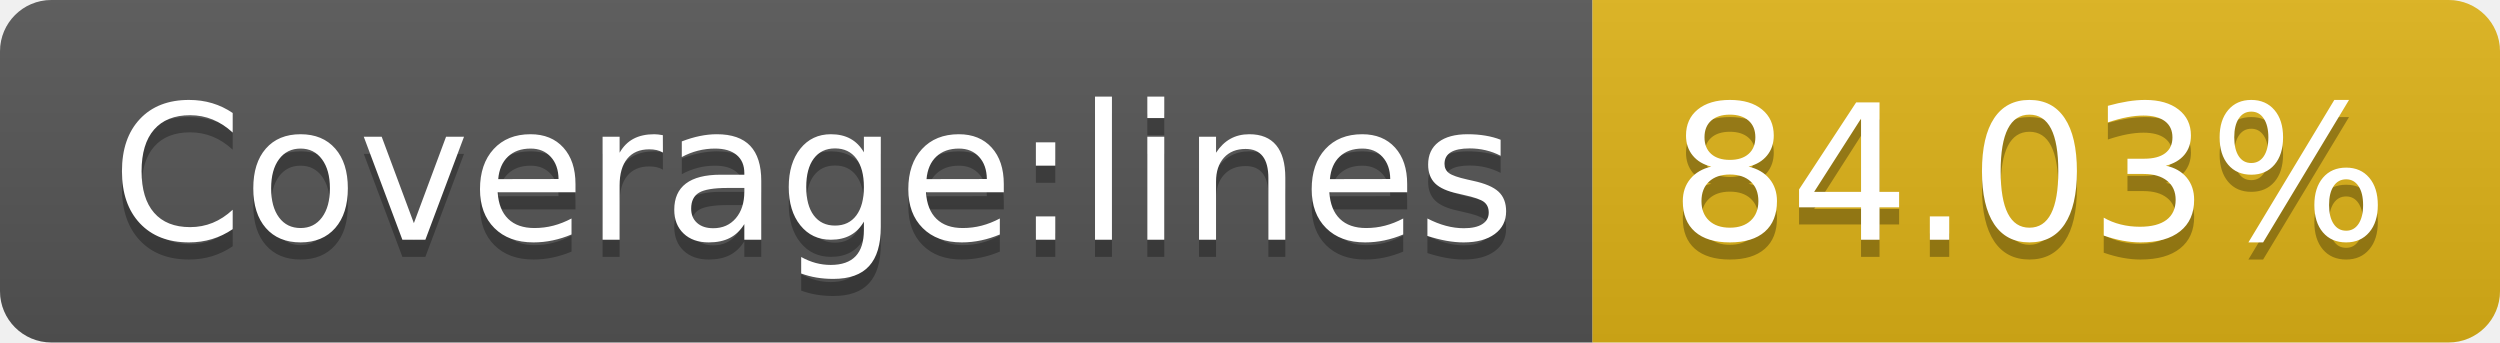
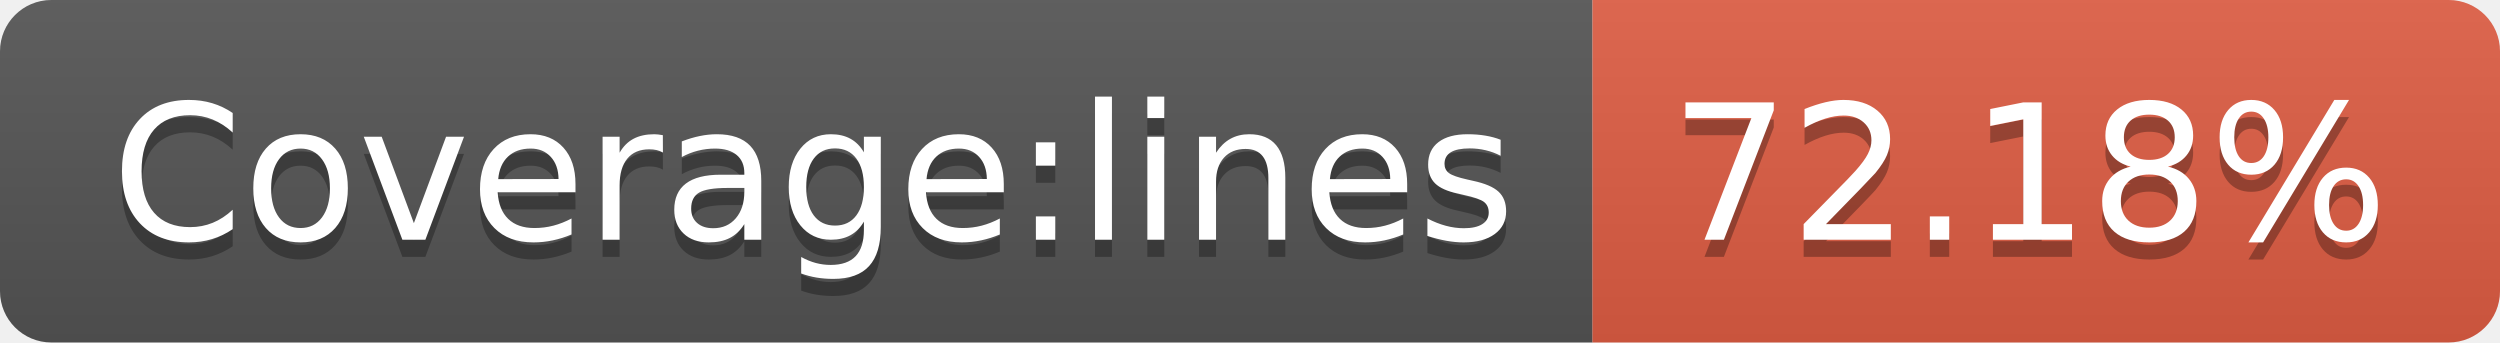
- <svg xmlns="http://www.w3.org/2000/svg" width="146" height="20" role="img" aria-label="Coverage:lines: 84.03%">
+ <svg xmlns="http://www.w3.org/2000/svg" width="146" height="20" role="img" aria-label="Coverage:lines: 72.18%">
  <linearGradient id="s" x2="0" y2="100%">
    <stop offset="0" stop-color="#bbb" stop-opacity=".1" />
    <stop offset="1" stop-opacity=".1" />
  </linearGradient>
  <clipPath id="r">
    <rect width="146" height="20" rx="3" fill="#fff" />
  </clipPath>
  <g clip-path="url(#r)">
    <rect width="93" height="20" fill="#555" />
-     <rect x="93" width="53" height="20" fill="#dfb317" />
+     <rect x="93" width="53" height="20" fill="#e05d44" />
    <rect width="146" height="20" fill="url(#s)" />
  </g>
  <g fill="#fff" text-anchor="middle" font-family="Verdana,Geneva,DejaVu Sans,sans-serif" text-rendering="geometricPrecision" font-size="110">
    <text aria-hidden="true" x="475" y="150" fill="#010101" fill-opacity=".3" transform="scale(.1)" textLength="830">Coverage:lines</text>
    <text x="475" y="140" transform="scale(.1)" fill="#fff" textLength="830">Coverage:lines</text>
-     <text aria-hidden="true" x="1185" y="150" fill="#010101" fill-opacity=".3" transform="scale(.1)" textLength="430">84.03%</text>
-     <text x="1185" y="140" transform="scale(.1)" fill="#fff" textLength="430">84.03%</text>
+     <text aria-hidden="true" x="1185" y="150" fill="#010101" fill-opacity=".3" transform="scale(.1)" textLength="430">72.18%</text>
+     <text x="1185" y="140" transform="scale(.1)" fill="#fff" textLength="430">72.18%</text>
  </g>
</svg>
